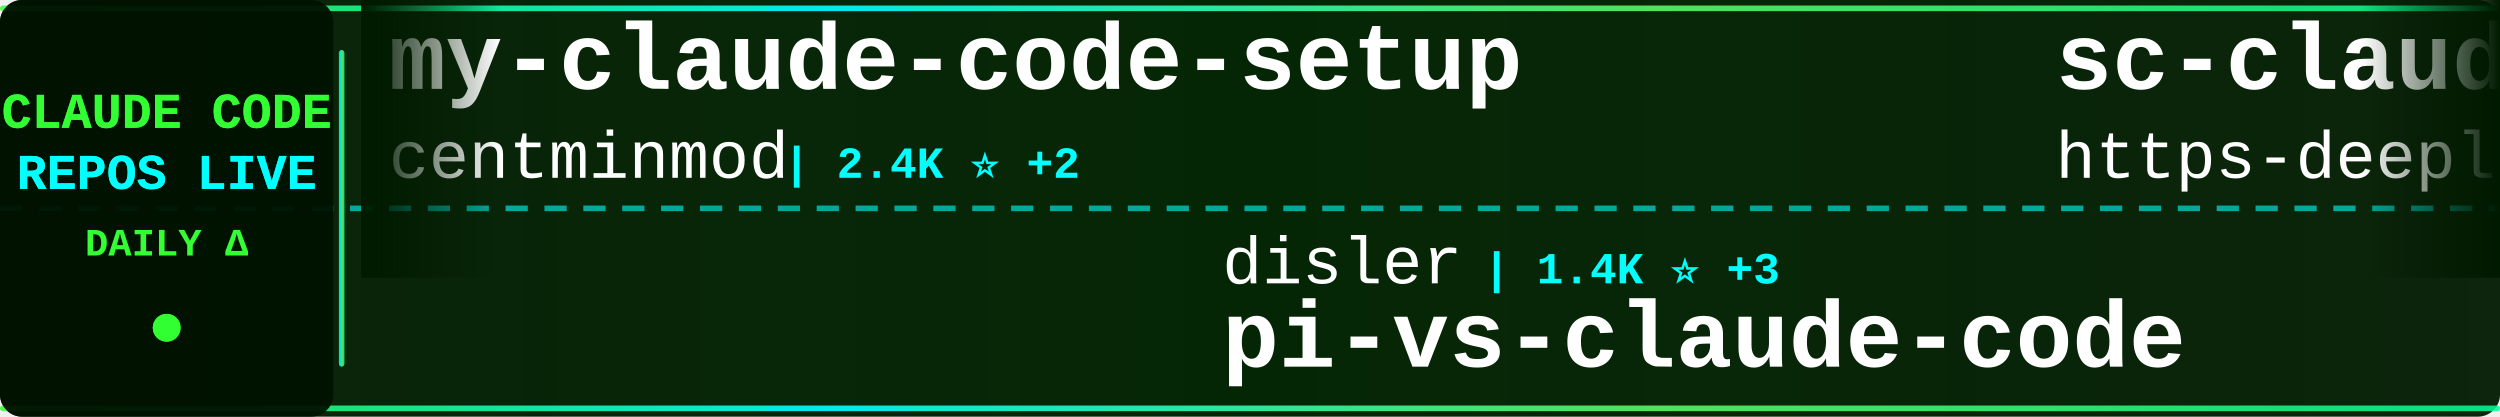
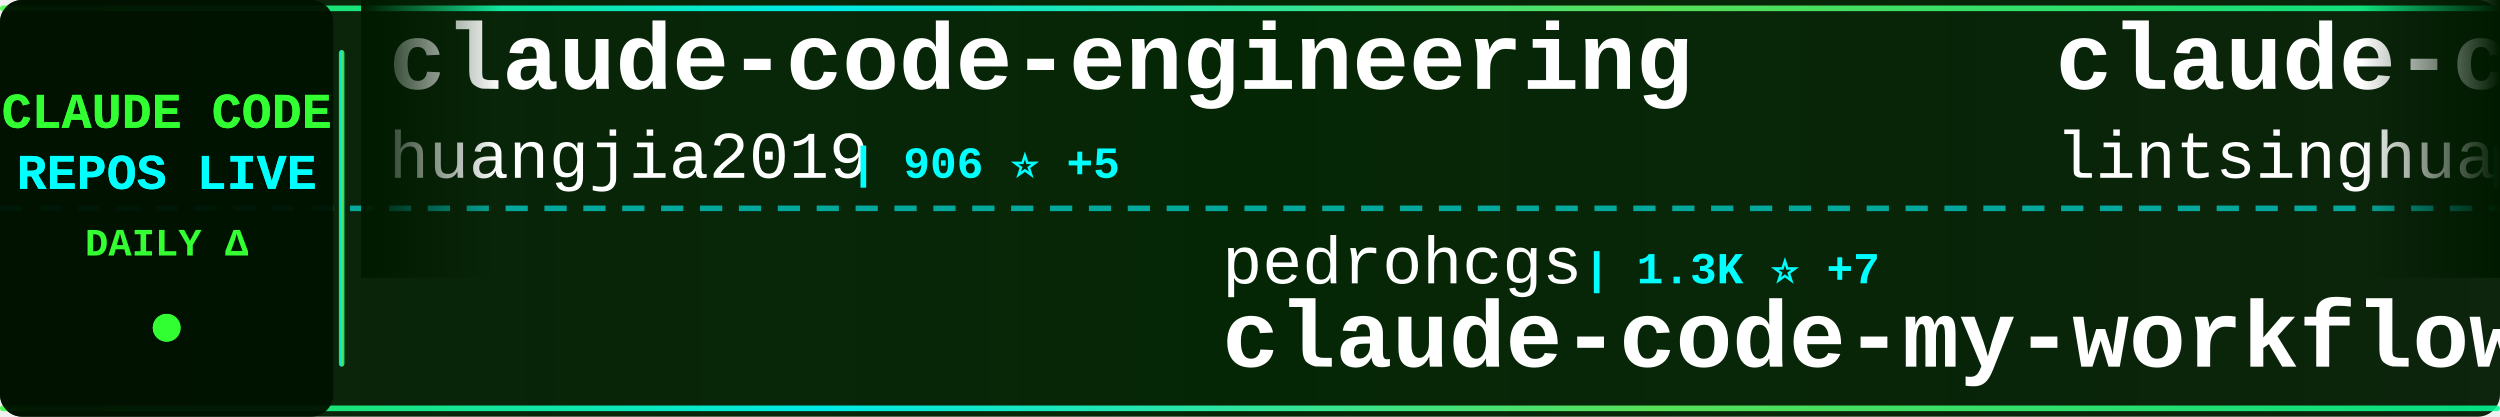
<svg xmlns="http://www.w3.org/2000/svg" width="900" height="150">
  <defs>
    <linearGradient id="tickerBg" x1="0%" y1="0%" x2="100%" y2="0%">
      <stop offset="0%" style="stop-color:#001a00;stop-opacity:0.95" />
      <stop offset="50%" style="stop-color:#002200;stop-opacity:0.98" />
      <stop offset="100%" style="stop-color:#001a00;stop-opacity:0.95" />
    </linearGradient>
    <linearGradient id="borderGrad" x1="0%" y1="0%" x2="100%" y2="0%">
      <stop offset="0%" style="stop-color:#33ff33;stop-opacity:0.85">
        <animate attributeName="stop-opacity" values="0.85;1;0.85" dur="2s" repeatCount="indefinite" />
      </stop>
      <stop offset="33%" style="stop-color:#00ffff;stop-opacity:0.9">
        <animate attributeName="stop-opacity" values="0.9;1;0.9" dur="2.2s" repeatCount="indefinite" />
      </stop>
      <stop offset="66%" style="stop-color:#66ff66;stop-opacity:0.85">
        <animate attributeName="stop-opacity" values="0.85;1;0.85" dur="1.8s" repeatCount="indefinite" />
      </stop>
      <stop offset="100%" style="stop-color:#00ff99;stop-opacity:0.85">
        <animate attributeName="stop-opacity" values="0.85;1;0.85" dur="2s" repeatCount="indefinite" />
      </stop>
    </linearGradient>
    <filter id="textGlow">
      <feGaussianBlur stdDeviation="0.1" result="coloredBlur" />
      <feMerge>
        <feMergeNode in="coloredBlur" />
        <feMergeNode in="SourceGraphic" />
      </feMerge>
    </filter>
    <filter id="metricGlow">
      <feGaussianBlur stdDeviation="0.2" result="coloredBlur" />
      <feMerge>
        <feMergeNode in="coloredBlur" />
        <feMergeNode in="SourceGraphic" />
      </feMerge>
    </filter>
    <linearGradient id="leftFade" x1="0%" y1="0%" x2="100%" y2="0%">
      <stop offset="0%" style="stop-color:#001a00;stop-opacity:1" />
      <stop offset="100%" style="stop-color:#001a00;stop-opacity:0" />
    </linearGradient>
    <linearGradient id="rightFade" x1="0%" y1="0%" x2="100%" y2="0%">
      <stop offset="0%" style="stop-color:#001a00;stop-opacity:0" />
      <stop offset="100%" style="stop-color:#001a00;stop-opacity:1" />
    </linearGradient>
  </defs>
  <rect width="900" height="150" fill="url(#tickerBg)" rx="8" />
  <rect x="0" y="2" width="900" height="2" fill="url(#borderGrad)" rx="1" />
  <rect x="0" y="146" width="900" height="2" fill="url(#borderGrad)" rx="1" />
  <line x1="0" y1="75" x2="900" y2="75" stroke="#00ffff" stroke-width="2" stroke-dasharray="8 6" opacity="0.6" />
  <rect x="0" y="0" width="120" height="150" fill="#001100" opacity="0.95" rx="8" />
  <text x="60" y="46" font-family="'Courier New', monospace" font-size="18" font-weight="bold" fill="#33ff33" text-anchor="middle" filter="url(#textGlow)">
    CLAUDE CODE
  </text>
  <text x="60" y="68" font-family="'Courier New', monospace" font-size="18" font-weight="bold" fill="#00ffff" text-anchor="middle" filter="url(#textGlow)">
    REPOS LIVE
  </text>
  <text x="60" y="92" font-family="'Courier New', monospace" font-size="14" font-weight="bold" fill="#33ff33" text-anchor="middle">
    DAILY Δ
  </text>
  <circle cx="60" cy="118" r="5" fill="#33ff33" filter="url(#metricGlow)">
    <animate attributeName="r" values="4;6;4" dur="1.5s" repeatCount="indefinite" />
    <animate attributeName="opacity" values="0.6;1;0.6" dur="1.5s" repeatCount="indefinite" />
  </circle>
  <rect x="122" y="18" width="2" height="114" fill="url(#borderGrad)" rx="1" />
  <clipPath id="tickerClip">
    <rect x="130" y="0" width="770" height="150" />
  </clipPath>
  <g clip-path="url(#tickerClip)">
    <g id="tickerItems">
      <animateTransform attributeName="transform" attributeType="XML" type="translate" from="0 0" to="-3000 0" dur="54s" repeatCount="indefinite" />
      <g transform="translate(0, 0)">
-         <text x="140" y="32" font-family="'Courier New', monospace" font-size="34" font-weight="bold" fill="#ffffff">my-claude-code-setup</text>
-         <text x="140" y="64" font-family="'Courier New', monospace" font-size="24" font-weight="normal" fill="#ffffff" opacity="1.0">centminmod</text>
-         <text x="282" y="64" font-family="'Courier New', monospace" font-size="16" font-weight="bold" fill="#00ffff"> | 2.4K ⭐ +2</text>
+         <text x="140" y="32" font-family="'Courier New', monospace" font-size="34" font-weight="bold" fill="#ffffff">claude-code-engineering</text>
+         <text x="140" y="64" font-family="'Courier New', monospace" font-size="24" font-weight="normal" fill="#ffffff" opacity="1.0">huangjia2019</text>
+         <text x="306" y="64" font-family="'Courier New', monospace" font-size="16" font-weight="bold" fill="#00ffff"> | 906 ⭐ +5</text>
      </g>
      <g transform="translate(300, 0)">
-         <text x="140" y="102" font-family="'Courier New', monospace" font-size="24" font-weight="normal" fill="#ffffff" opacity="1.0">disler</text>
-         <text x="234" y="102" font-family="'Courier New', monospace" font-size="16" font-weight="bold" fill="#00ffff"> | 1.4K ⭐ +3</text>
-         <text x="140" y="132" font-family="'Courier New', monospace" font-size="34" font-weight="bold" fill="#ffffff">pi-vs-claude-code</text>
+         <text x="140" y="102" font-family="'Courier New', monospace" font-size="24" font-weight="normal" fill="#ffffff" opacity="1.0">pedrohcgs</text>
+         <text x="270" y="102" font-family="'Courier New', monospace" font-size="16" font-weight="bold" fill="#00ffff"> | 1.3K ⭐ +7</text>
+         <text x="140" y="132" font-family="'Courier New', monospace" font-size="34" font-weight="bold" fill="#ffffff">claude-code-my-workflow</text>
      </g>
      <g transform="translate(600, 0)">
-         <text x="140" y="32" font-family="'Courier New', monospace" font-size="34" font-weight="bold" fill="#ffffff">sc-claude-code-files</text>
-         <text x="140" y="64" font-family="'Courier New', monospace" font-size="24" font-weight="normal" fill="#ffffff" opacity="1.0">https-deeplearning-ai</text>
-         <text x="414" y="64" font-family="'Courier New', monospace" font-size="16" font-weight="bold" fill="#00ffff"> | 535 ⭐</text>
+         <text x="140" y="32" font-family="'Courier New', monospace" font-size="34" font-weight="bold" fill="#ffffff">claude-code-book</text>
+         <text x="140" y="64" font-family="'Courier New', monospace" font-size="24" font-weight="normal" fill="#ffffff" opacity="1.0">lintsinghua</text>
+         <text x="294" y="64" font-family="'Courier New', monospace" font-size="16" font-weight="bold" fill="#00ffff"> | 3.8K ⭐ +18</text>
      </g>
      <g transform="translate(900, 0)">
-         <text x="140" y="102" font-family="'Courier New', monospace" font-size="24" font-weight="normal" fill="#ffffff" opacity="1.0">1rgs</text>
-         <text x="210" y="102" font-family="'Courier New', monospace" font-size="16" font-weight="bold" fill="#00ffff"> | 3.7K ⭐ +3</text>
-         <text x="140" y="132" font-family="'Courier New', monospace" font-size="34" font-weight="bold" fill="#ffffff">claude-code-proxy</text>
+         <text x="140" y="102" font-family="'Courier New', monospace" font-size="24" font-weight="normal" fill="#ffffff" opacity="1.0">huangserva</text>
+         <text x="282" y="102" font-family="'Courier New', monospace" font-size="16" font-weight="bold" fill="#00ffff"> | 613 ⭐ +1</text>
+         <text x="140" y="132" font-family="'Courier New', monospace" font-size="34" font-weight="bold" fill="#ffffff">claude-code-cli</text>
      </g>
      <g transform="translate(1200, 0)">
-         <text x="140" y="32" font-family="'Courier New', monospace" font-size="34" font-weight="bold" fill="#ffffff">claude-code-source</text>
-         <text x="140" y="64" font-family="'Courier New', monospace" font-size="24" font-weight="normal" fill="#ffffff" opacity="1.0">JrCx7scC</text>
-         <text x="258" y="64" font-family="'Courier New', monospace" font-size="16" font-weight="bold" fill="#00ffff"> | 371 ⭐</text>
+         <text x="140" y="32" font-family="'Courier New', monospace" font-size="34" font-weight="bold" fill="#ffffff">claude-code-video-toolki...</text>
+         <text x="140" y="64" font-family="'Courier New', monospace" font-size="24" font-weight="normal" fill="#ffffff" opacity="1.0">digitalsamba</text>
+         <text x="306" y="64" font-family="'Courier New', monospace" font-size="16" font-weight="bold" fill="#00ffff"> | 1.6K ⭐ +6</text>
      </g>
      <g transform="translate(1500, 0)">
-         <text x="140" y="102" font-family="'Courier New', monospace" font-size="24" font-weight="normal" fill="#ffffff" opacity="1.0">ghuntley</text>
-         <text x="258" y="102" font-family="'Courier New', monospace" font-size="16" font-weight="bold" fill="#00ffff"> | 986 ⭐</text>
-         <text x="140" y="132" font-family="'Courier New', monospace" font-size="34" font-weight="bold" fill="#ffffff">claude-code-source-code-...</text>
+         <text x="140" y="102" font-family="'Courier New', monospace" font-size="24" font-weight="normal" fill="#ffffff" opacity="1.0">https-deeplearning-ai</text>
+         <text x="414" y="102" font-family="'Courier New', monospace" font-size="16" font-weight="bold" fill="#00ffff"> | 533 ⭐</text>
+         <text x="140" y="132" font-family="'Courier New', monospace" font-size="34" font-weight="bold" fill="#ffffff">sc-claude-code-files</text>
      </g>
      <g transform="translate(1800, 0)">
-         <text x="140" y="32" font-family="'Courier New', monospace" font-size="34" font-weight="bold" fill="#ffffff">ClaudeCodeAgents</text>
-         <text x="140" y="64" font-family="'Courier New', monospace" font-size="24" font-weight="normal" fill="#ffffff" opacity="1.0">darcyegb</text>
-         <text x="258" y="64" font-family="'Courier New', monospace" font-size="16" font-weight="bold" fill="#00ffff"> | 738 ⭐ +1</text>
+         <text x="140" y="32" font-family="'Courier New', monospace" font-size="34" font-weight="bold" fill="#ffffff">Open-ClaudeCode</text>
+         <text x="140" y="64" font-family="'Courier New', monospace" font-size="24" font-weight="normal" fill="#ffffff" opacity="1.0">LING71671</text>
+         <text x="270" y="64" font-family="'Courier New', monospace" font-size="16" font-weight="bold" fill="#00ffff"> | 904 ⭐ +2</text>
      </g>
      <g transform="translate(2100, 0)">
-         <text x="140" y="102" font-family="'Courier New', monospace" font-size="24" font-weight="normal" fill="#ffffff" opacity="1.0">disler</text>
-         <text x="234" y="102" font-family="'Courier New', monospace" font-size="16" font-weight="bold" fill="#00ffff"> | 3.8K ⭐ +8</text>
-         <text x="140" y="132" font-family="'Courier New', monospace" font-size="34" font-weight="bold" fill="#ffffff">claude-code-hooks-master...</text>
+         <text x="140" y="102" font-family="'Courier New', monospace" font-size="24" font-weight="normal" fill="#ffffff" opacity="1.0">AICoderTudou</text>
+         <text x="306" y="102" font-family="'Courier New', monospace" font-size="16" font-weight="bold" fill="#00ffff"> | 498 ⭐</text>
+         <text x="140" y="132" font-family="'Courier New', monospace" font-size="34" font-weight="bold" fill="#ffffff">claude-code-tudou</text>
      </g>
      <g transform="translate(2400, 0)">
-         <text x="140" y="32" font-family="'Courier New', monospace" font-size="34" font-weight="bold" fill="#ffffff">how-claude-code-works</text>
-         <text x="140" y="64" font-family="'Courier New', monospace" font-size="24" font-weight="normal" fill="#ffffff" opacity="1.0">Windy3f3f3f3f</text>
-         <text x="318" y="64" font-family="'Courier New', monospace" font-size="16" font-weight="bold" fill="#00ffff"> | 2.9K ⭐ +102</text>
+         <text x="140" y="32" font-family="'Courier New', monospace" font-size="34" font-weight="bold" fill="#ffffff">Claude-Code</text>
+         <text x="140" y="64" font-family="'Courier New', monospace" font-size="24" font-weight="normal" fill="#ffffff" opacity="1.0">KPR111</text>
+         <text x="234" y="64" font-family="'Courier New', monospace" font-size="16" font-weight="bold" fill="#00ffff"> | 18 ⭐</text>
      </g>
      <g transform="translate(2700, 0)">
-         <text x="140" y="102" font-family="'Courier New', monospace" font-size="24" font-weight="normal" fill="#ffffff" opacity="1.0">wanshuiyin</text>
-         <text x="282" y="102" font-family="'Courier New', monospace" font-size="16" font-weight="bold" fill="#00ffff"> | 12.8K ⭐ +48</text>
-         <text x="140" y="132" font-family="'Courier New', monospace" font-size="34" font-weight="bold" fill="#ffffff">Auto-claude-code-researc...</text>
+         <text x="140" y="102" font-family="'Courier New', monospace" font-size="24" font-weight="normal" fill="#ffffff" opacity="1.0">Alishahryar1</text>
+         <text x="306" y="102" font-family="'Courier New', monospace" font-size="16" font-weight="bold" fill="#00ffff"> | 37.8K ⭐ +190</text>
+         <text x="140" y="132" font-family="'Courier New', monospace" font-size="34" font-weight="bold" fill="#ffffff">free-claude-code</text>
      </g>
      <g transform="translate(3000, 0)">
-         <text x="140" y="32" font-family="'Courier New', monospace" font-size="34" font-weight="bold" fill="#ffffff">my-claude-code-setup</text>
-         <text x="140" y="64" font-family="'Courier New', monospace" font-size="24" font-weight="normal" fill="#ffffff" opacity="1.0">centminmod</text>
-         <text x="282" y="64" font-family="'Courier New', monospace" font-size="16" font-weight="bold" fill="#00ffff"> | 2.4K ⭐ +2</text>
+         <text x="140" y="32" font-family="'Courier New', monospace" font-size="34" font-weight="bold" fill="#ffffff">claude-code-engineering</text>
+         <text x="140" y="64" font-family="'Courier New', monospace" font-size="24" font-weight="normal" fill="#ffffff" opacity="1.0">huangjia2019</text>
+         <text x="306" y="64" font-family="'Courier New', monospace" font-size="16" font-weight="bold" fill="#00ffff"> | 906 ⭐ +5</text>
      </g>
      <g transform="translate(3300, 0)">
-         <text x="140" y="102" font-family="'Courier New', monospace" font-size="24" font-weight="normal" fill="#ffffff" opacity="1.0">disler</text>
-         <text x="234" y="102" font-family="'Courier New', monospace" font-size="16" font-weight="bold" fill="#00ffff"> | 1.4K ⭐ +3</text>
-         <text x="140" y="132" font-family="'Courier New', monospace" font-size="34" font-weight="bold" fill="#ffffff">pi-vs-claude-code</text>
+         <text x="140" y="102" font-family="'Courier New', monospace" font-size="24" font-weight="normal" fill="#ffffff" opacity="1.0">pedrohcgs</text>
+         <text x="270" y="102" font-family="'Courier New', monospace" font-size="16" font-weight="bold" fill="#00ffff"> | 1.3K ⭐ +7</text>
+         <text x="140" y="132" font-family="'Courier New', monospace" font-size="34" font-weight="bold" fill="#ffffff">claude-code-my-workflow</text>
      </g>
      <g transform="translate(3600, 0)">
-         <text x="140" y="32" font-family="'Courier New', monospace" font-size="34" font-weight="bold" fill="#ffffff">sc-claude-code-files</text>
-         <text x="140" y="64" font-family="'Courier New', monospace" font-size="24" font-weight="normal" fill="#ffffff" opacity="1.0">https-deeplearning-ai</text>
-         <text x="414" y="64" font-family="'Courier New', monospace" font-size="16" font-weight="bold" fill="#00ffff"> | 535 ⭐</text>
+         <text x="140" y="32" font-family="'Courier New', monospace" font-size="34" font-weight="bold" fill="#ffffff">claude-code-book</text>
+         <text x="140" y="64" font-family="'Courier New', monospace" font-size="24" font-weight="normal" fill="#ffffff" opacity="1.0">lintsinghua</text>
+         <text x="294" y="64" font-family="'Courier New', monospace" font-size="16" font-weight="bold" fill="#00ffff"> | 3.8K ⭐ +18</text>
      </g>
      <g transform="translate(3900, 0)">
-         <text x="140" y="102" font-family="'Courier New', monospace" font-size="24" font-weight="normal" fill="#ffffff" opacity="1.0">1rgs</text>
-         <text x="210" y="102" font-family="'Courier New', monospace" font-size="16" font-weight="bold" fill="#00ffff"> | 3.7K ⭐ +3</text>
-         <text x="140" y="132" font-family="'Courier New', monospace" font-size="34" font-weight="bold" fill="#ffffff">claude-code-proxy</text>
+         <text x="140" y="102" font-family="'Courier New', monospace" font-size="24" font-weight="normal" fill="#ffffff" opacity="1.0">huangserva</text>
+         <text x="282" y="102" font-family="'Courier New', monospace" font-size="16" font-weight="bold" fill="#00ffff"> | 613 ⭐ +1</text>
+         <text x="140" y="132" font-family="'Courier New', monospace" font-size="34" font-weight="bold" fill="#ffffff">claude-code-cli</text>
      </g>
    </g>
  </g>
  <rect x="130" y="0" width="50" height="100" fill="url(#leftFade)" />
  <rect x="850" y="0" width="50" height="100" fill="url(#rightFade)" />
</svg>
